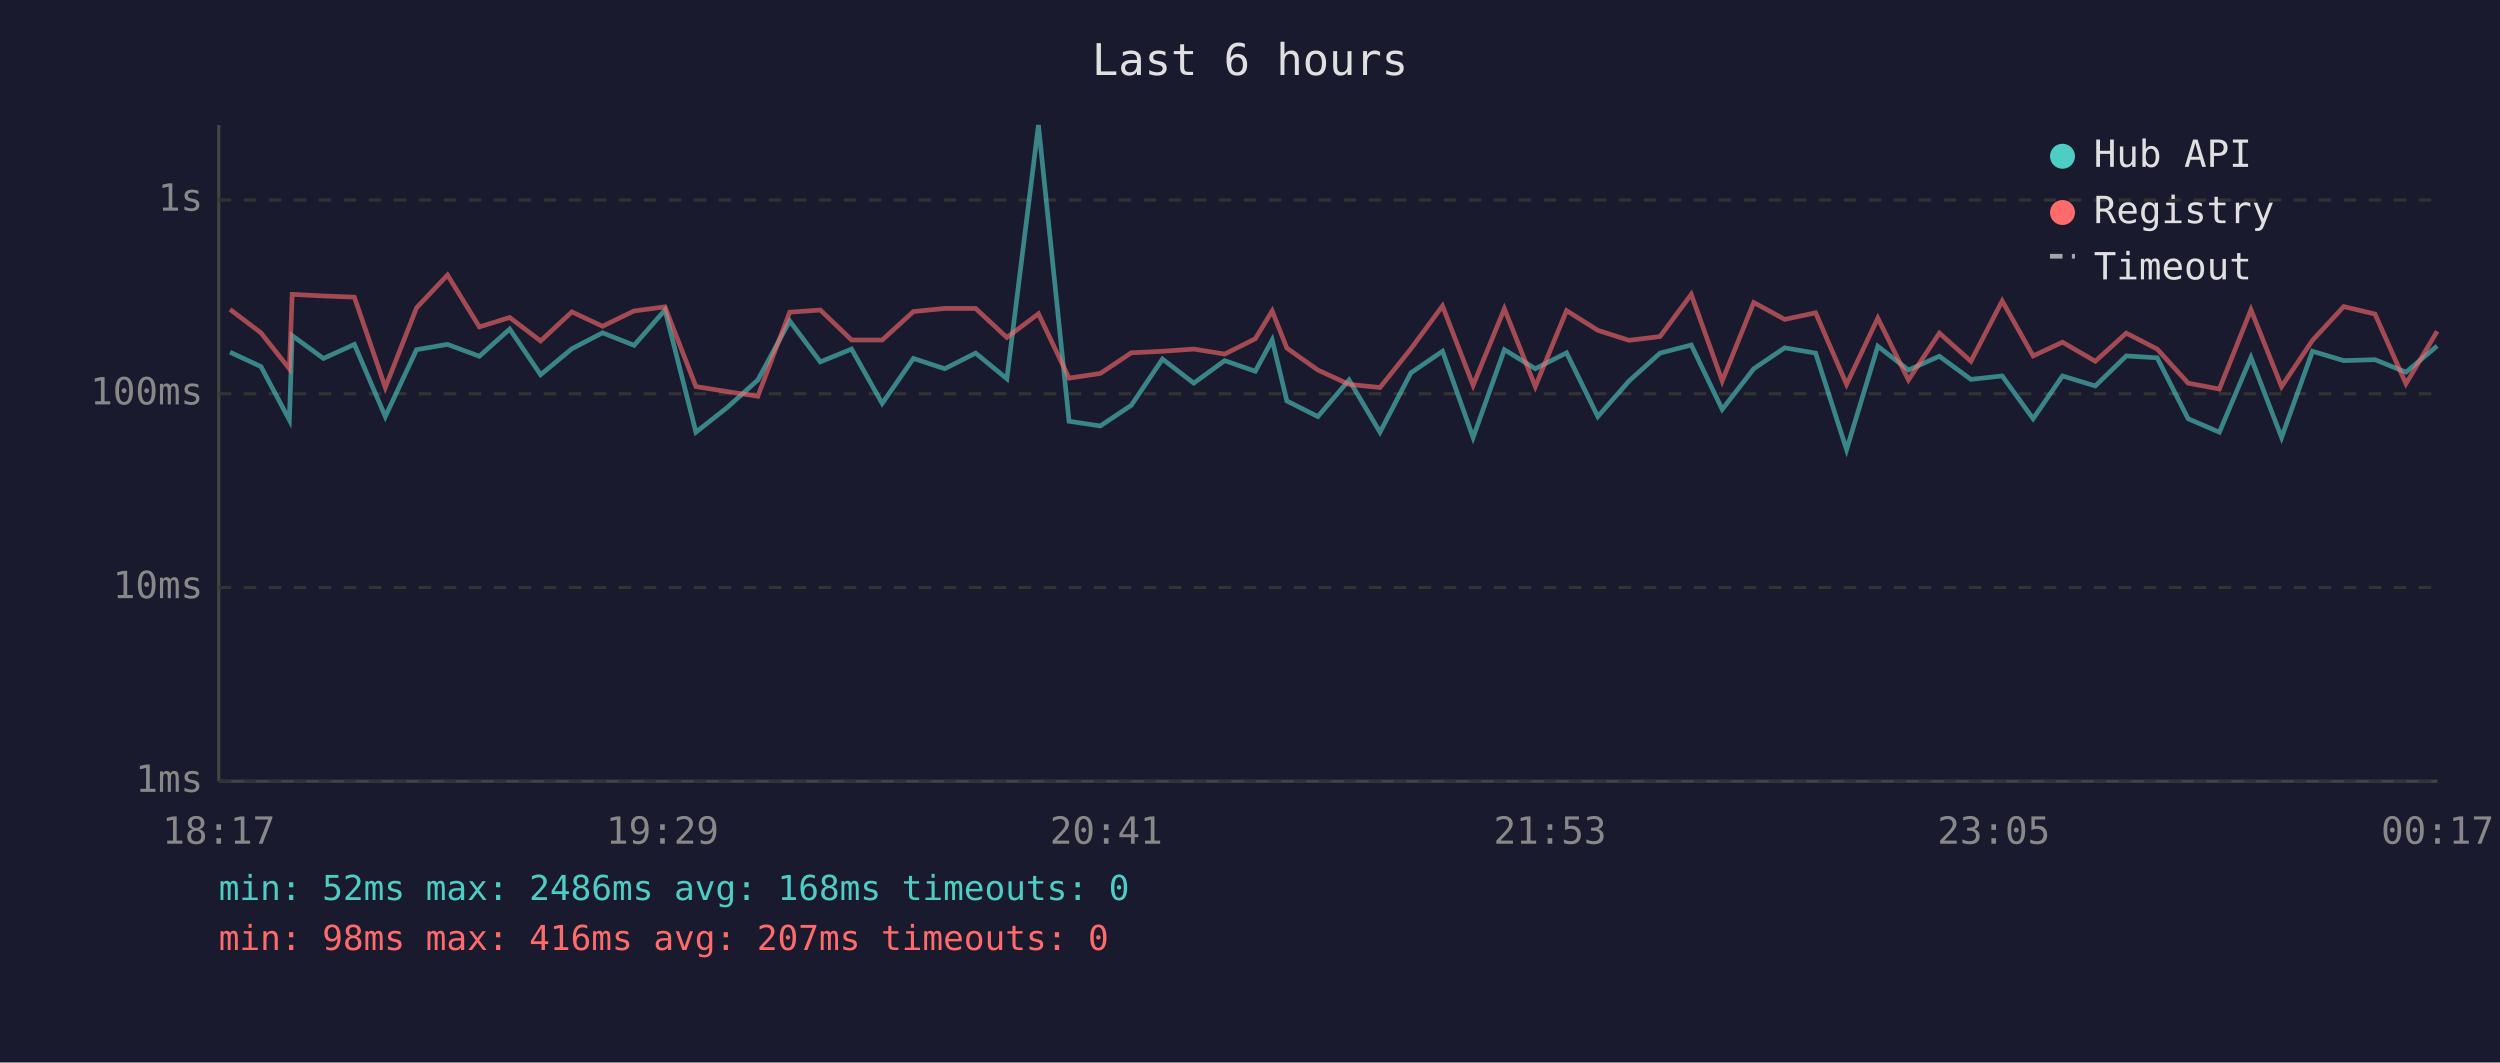
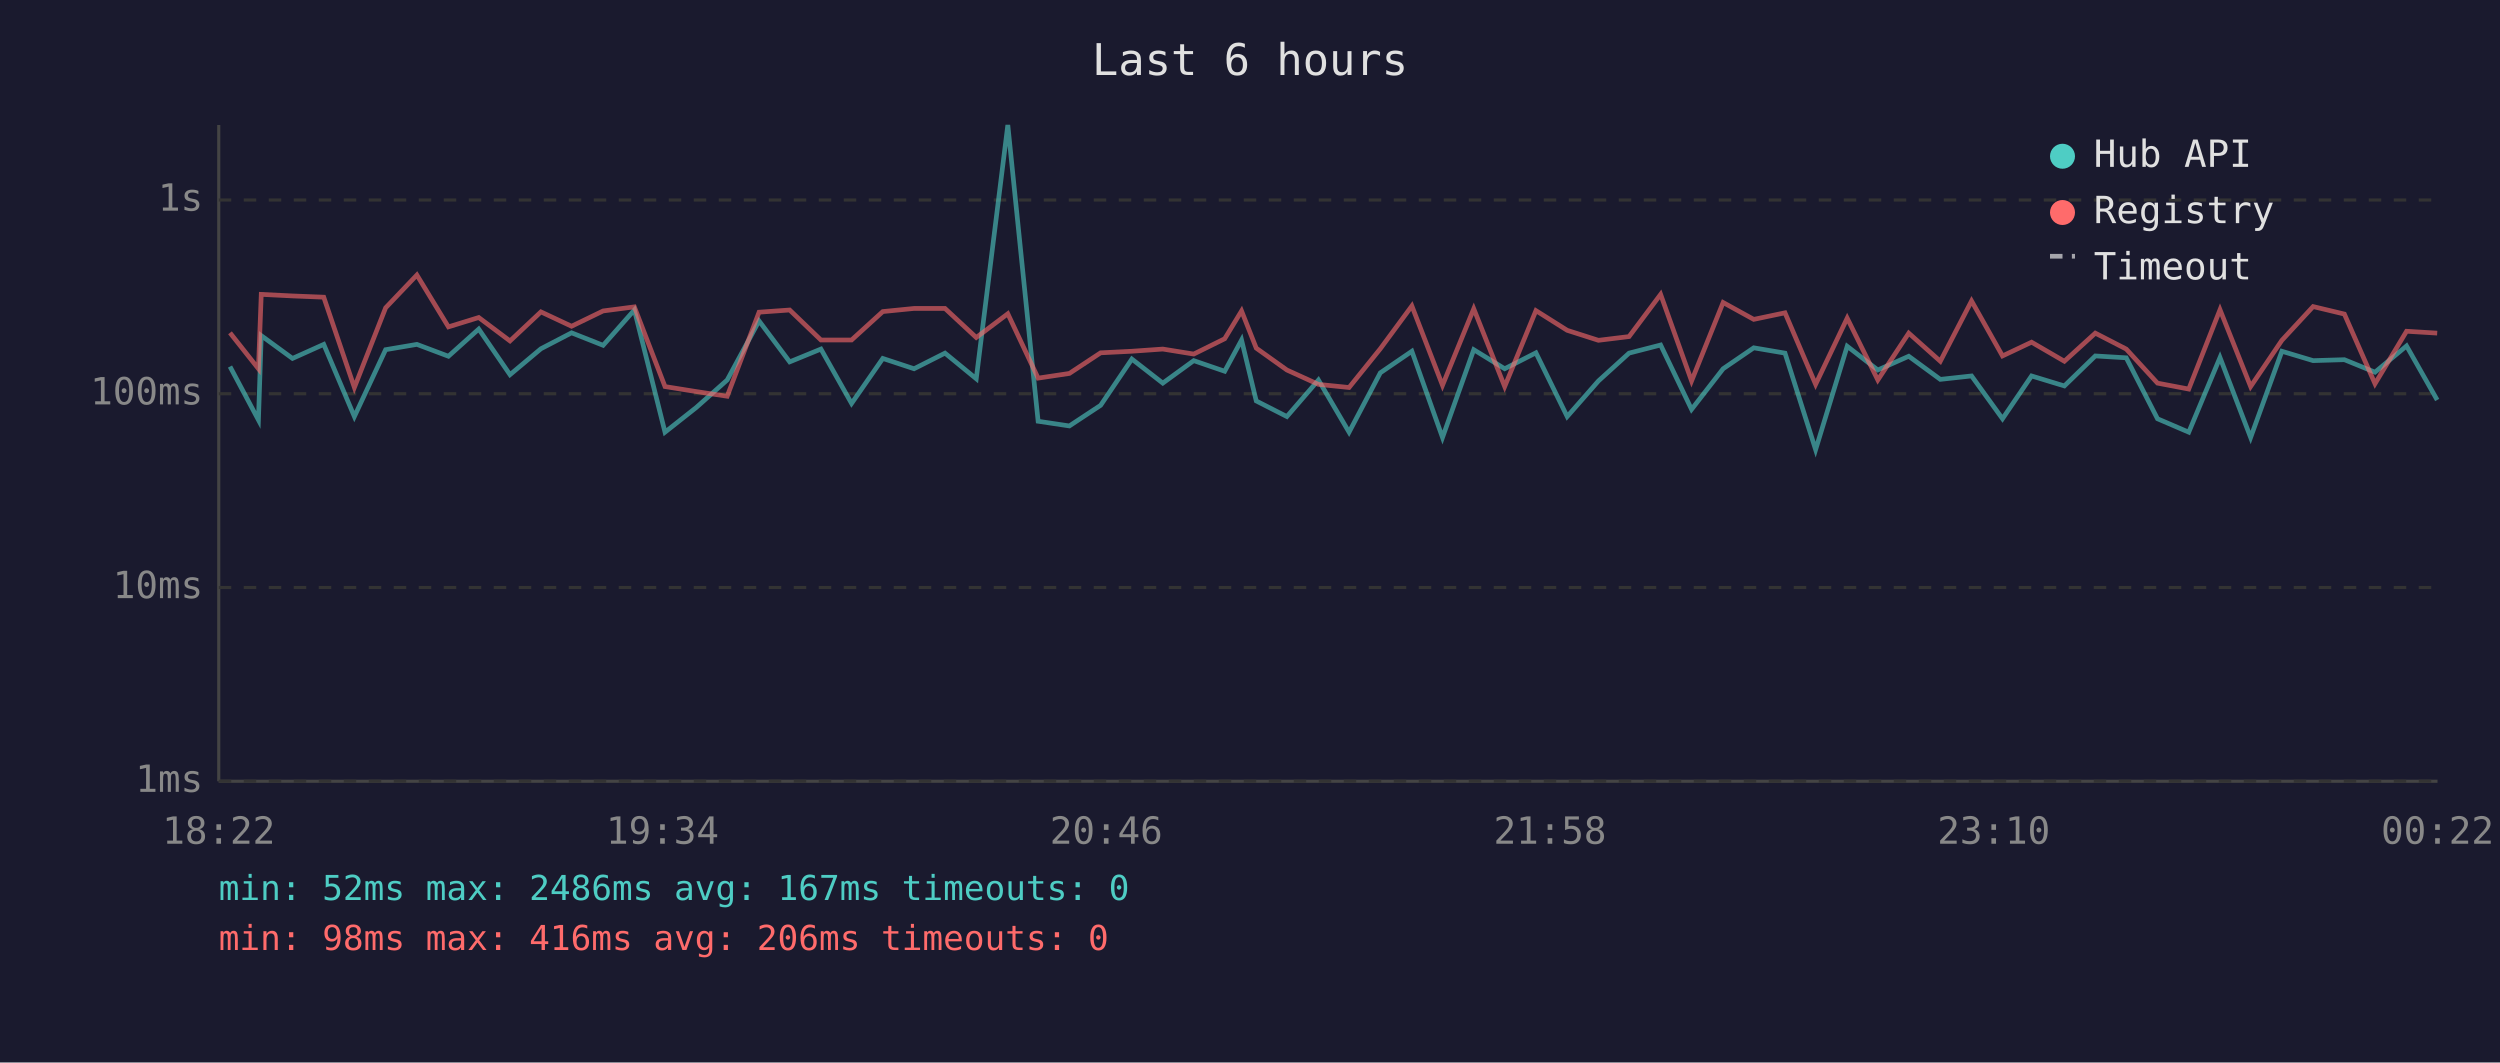
<svg xmlns="http://www.w3.org/2000/svg" viewBox="0 0 800 340" font-family="monospace" font-size="12">
  <rect width="800" height="340" fill="#1a1a2e" />
  <text x="400" y="24" fill="#e0e0e0" font-size="14" text-anchor="middle">Last 6 hours</text>
  <line x1="70" y1="40" x2="70" y2="250" stroke="#444" stroke-width="1" />
  <line x1="70" y1="250" x2="780" y2="250" stroke="#444" stroke-width="1" />
  <line x1="70" y1="250" x2="780" y2="250" stroke="#333" stroke-width="1" stroke-dasharray="4" />
  <text x="65" y="250" fill="#888" text-anchor="end" dominant-baseline="middle">1ms</text>
  <line x1="70" y1="188" x2="780" y2="188" stroke="#333" stroke-width="1" stroke-dasharray="4" />
  <text x="65" y="188" fill="#888" text-anchor="end" dominant-baseline="middle">10ms</text>
  <line x1="70" y1="126" x2="780" y2="126" stroke="#333" stroke-width="1" stroke-dasharray="4" />
  <text x="65" y="126" fill="#888" text-anchor="end" dominant-baseline="middle">100ms</text>
  <line x1="70" y1="64" x2="780" y2="64" stroke="#333" stroke-width="1" stroke-dasharray="4" />
  <text x="65" y="64" fill="#888" text-anchor="end" dominant-baseline="middle">1s</text>
-   <text x="70" y="270" fill="#888" text-anchor="middle">18:17</text>
-   <text x="212" y="270" fill="#888" text-anchor="middle">19:29</text>
-   <text x="354" y="270" fill="#888" text-anchor="middle">20:41</text>
-   <text x="496" y="270" fill="#888" text-anchor="middle">21:53</text>
-   <text x="638" y="270" fill="#888" text-anchor="middle">23:05</text>
-   <text x="780" y="270" fill="#888" text-anchor="middle">00:17</text>
-   <polyline points="73.6,112.7 83.5,117.3 92.6,134.4 93.5,107.4 103.5,114.7 113.4,110.2 123.3,133.3 133.3,111.9 143.2,110.2 153.4,114.0 163.1,105.3 173.0,119.9 183.0,111.6 192.8,106.5 202.9,110.5 212.8,99.2 222.7,138.3 232.7,130.4 242.5,121.6 252.7,102.7 262.5,115.8 272.5,111.7 282.3,129.1 292.3,114.7 302.3,118.0 312.2,113.0 322.2,121.2 332.3,40.0 342.1,134.8 352.1,136.3 362.0,129.7 372.0,114.9 382.0,122.6 391.9,115.4 401.7,118.8 407.1,108.8 411.8,128.3 421.7,133.3 431.7,121.6 441.6,138.3 451.5,119.3 461.6,112.4 471.4,140.0 481.4,111.9 491.3,118.0 501.3,112.9 511.3,133.3 521.3,121.9 531.2,113.0 541.2,110.4 551.1,131.0 561.2,118.0 571.1,111.3 581.0,113.0 590.9,143.9 600.9,110.8 610.7,118.4 620.6,114.0 630.7,121.4 640.7,120.3 650.6,134.0 660.0,120.3 670.5,123.5 680.4,113.9 690.3,114.5 700.2,134.0 710.2,138.3 720.3,114.4 730.1,140.0 740.0,112.4 750.0,115.4 760.0,115.1 769.9,119.1 779.9,110.7" fill="none" stroke="#4ecdc4" stroke-width="1.5" opacity="0.6" />
-   <polyline points="73.6,99.0 83.5,106.5 92.6,118.0 93.5,94.2 103.5,94.7 113.4,95.1 123.3,124.0 133.3,98.5 143.2,88.0 153.4,104.6 163.1,101.6 173.0,109.1 183.0,99.8 192.8,104.4 202.9,99.5 212.8,98.2 222.7,123.7 232.7,125.3 242.5,126.8 252.7,99.9 262.5,99.2 272.5,108.8 282.3,108.8 292.3,99.7 302.3,98.7 312.2,98.7 322.2,108.0 332.3,100.4 342.1,121.0 352.1,119.5 362.0,112.9 372.0,112.4 382.0,111.7 391.9,113.3 401.7,108.4 407.1,99.5 411.8,111.4 421.7,118.4 431.7,123.0 441.6,124.0 451.5,111.6 461.6,97.9 471.4,123.3 481.4,98.8 491.3,123.7 501.3,99.4 511.3,105.7 521.3,108.9 531.2,107.7 541.2,94.2 551.1,121.9 561.2,96.8 571.1,102.2 581.0,100.1 590.9,123.0 600.9,101.8 610.7,121.6 620.6,106.6 630.7,115.6 640.7,96.3 650.6,113.9 660.0,109.5 670.5,115.6 680.4,106.6 690.3,111.7 700.2,122.6 710.2,124.5 720.3,99.1 730.1,123.7 740.0,108.9 750.0,98.1 760.0,100.5 769.9,122.8 779.9,106.0" fill="none" stroke="#ff6b6b" stroke-width="1.5" opacity="0.6" />
+   <text x="70" y="270" fill="#888" text-anchor="middle">18:22</text>
+   <text x="212" y="270" fill="#888" text-anchor="middle">19:34</text>
+   <text x="354" y="270" fill="#888" text-anchor="middle">20:46</text>
+   <text x="496" y="270" fill="#888" text-anchor="middle">21:58</text>
+   <text x="638" y="270" fill="#888" text-anchor="middle">23:10</text>
+   <text x="780" y="270" fill="#888" text-anchor="middle">00:22</text>
+   <polyline points="73.6,117.3 82.7,134.4 83.6,107.4 93.6,114.7 103.6,110.2 113.4,133.3 123.4,111.9 133.4,110.2 143.5,114.0 153.2,105.3 163.2,119.9 173.1,111.6 182.9,106.5 193.0,110.5 203.0,99.2 212.8,138.3 222.8,130.4 232.7,121.6 242.9,102.7 252.7,115.8 262.7,111.7 272.5,129.1 282.5,114.7 292.5,118.0 302.4,113.0 312.4,121.2 322.5,40.0 332.2,134.8 342.2,136.3 352.2,129.7 362.2,114.9 372.1,122.6 382.0,115.4 391.9,118.8 397.3,108.8 402.0,128.3 411.8,133.3 421.9,121.6 431.7,138.3 441.7,119.3 451.8,112.4 461.6,140.0 471.6,111.9 481.5,118.0 491.5,112.9 501.5,133.3 511.5,121.9 521.3,113.0 531.4,110.4 541.3,131.0 551.4,118.0 561.2,111.3 571.2,113.0 581.0,143.9 591.1,110.8 600.9,118.4 610.8,114.0 620.9,121.4 630.9,120.3 640.8,134.0 650.1,120.3 660.6,123.5 670.5,113.9 680.4,114.5 690.4,134.0 700.4,138.3 710.4,114.4 720.2,140.0 730.2,112.4 740.2,115.4 750.2,115.1 760.0,119.1 770.1,110.7 779.9,128.0" fill="none" stroke="#4ecdc4" stroke-width="1.5" opacity="0.6" />
+   <polyline points="73.6,106.5 82.7,118.0 83.6,94.2 93.6,94.7 103.6,95.1 113.4,124.0 123.4,98.5 133.4,88.0 143.5,104.6 153.2,101.6 163.2,109.1 173.1,99.8 182.9,104.4 193.0,99.5 203.0,98.2 212.8,123.7 222.8,125.3 232.7,126.8 242.9,99.9 252.7,99.2 262.7,108.8 272.5,108.8 282.5,99.7 292.5,98.7 302.4,98.7 312.4,108.0 322.5,100.4 332.2,121.0 342.2,119.5 352.2,112.9 362.2,112.4 372.1,111.7 382.0,113.3 391.9,108.4 397.3,99.5 402.0,111.4 411.8,118.4 421.9,123.0 431.7,124.0 441.7,111.6 451.8,97.9 461.6,123.3 471.6,98.8 481.5,123.7 491.5,99.4 501.5,105.7 511.5,108.9 521.3,107.7 531.4,94.2 541.3,121.9 551.4,96.8 561.2,102.2 571.2,100.1 581.0,123.0 591.1,101.8 600.9,121.6 610.8,106.6 620.9,115.6 630.9,96.3 640.8,113.9 650.1,109.5 660.6,115.6 670.5,106.6 680.4,111.7 690.4,122.6 700.4,124.5 710.4,99.1 720.2,123.7 730.2,108.9 740.2,98.1 750.2,100.5 760.0,122.8 770.1,106.0 779.9,106.6" fill="none" stroke="#ff6b6b" stroke-width="1.5" opacity="0.6" />
  <circle cx="660" cy="50" r="4" fill="#4ecdc4" />
  <text x="670" y="50" fill="#e0e0e0" dominant-baseline="middle">Hub API</text>
  <circle cx="660" cy="68" r="4" fill="#ff6b6b" />
  <text x="670" y="68" fill="#e0e0e0" dominant-baseline="middle">Registry</text>
  <line x1="656" y1="82" x2="664" y2="82" stroke="#e0e0e0" stroke-width="1.5" stroke-dasharray="4,3" opacity="0.7" />
  <text x="670" y="86" fill="#e0e0e0" dominant-baseline="middle">Timeout</text>
-   <text x="70" y="288" fill="#4ecdc4" font-size="11">min: 52ms  max: 2486ms  avg: 168ms  timeouts: 0</text>
-   <text x="70" y="304" fill="#ff6b6b" font-size="11">min: 98ms  max: 416ms  avg: 207ms  timeouts: 0</text>
+   <text x="70" y="288" fill="#4ecdc4" font-size="11">min: 52ms  max: 2486ms  avg: 167ms  timeouts: 0</text>
+   <text x="70" y="304" fill="#ff6b6b" font-size="11">min: 98ms  max: 416ms  avg: 206ms  timeouts: 0</text>
</svg>
